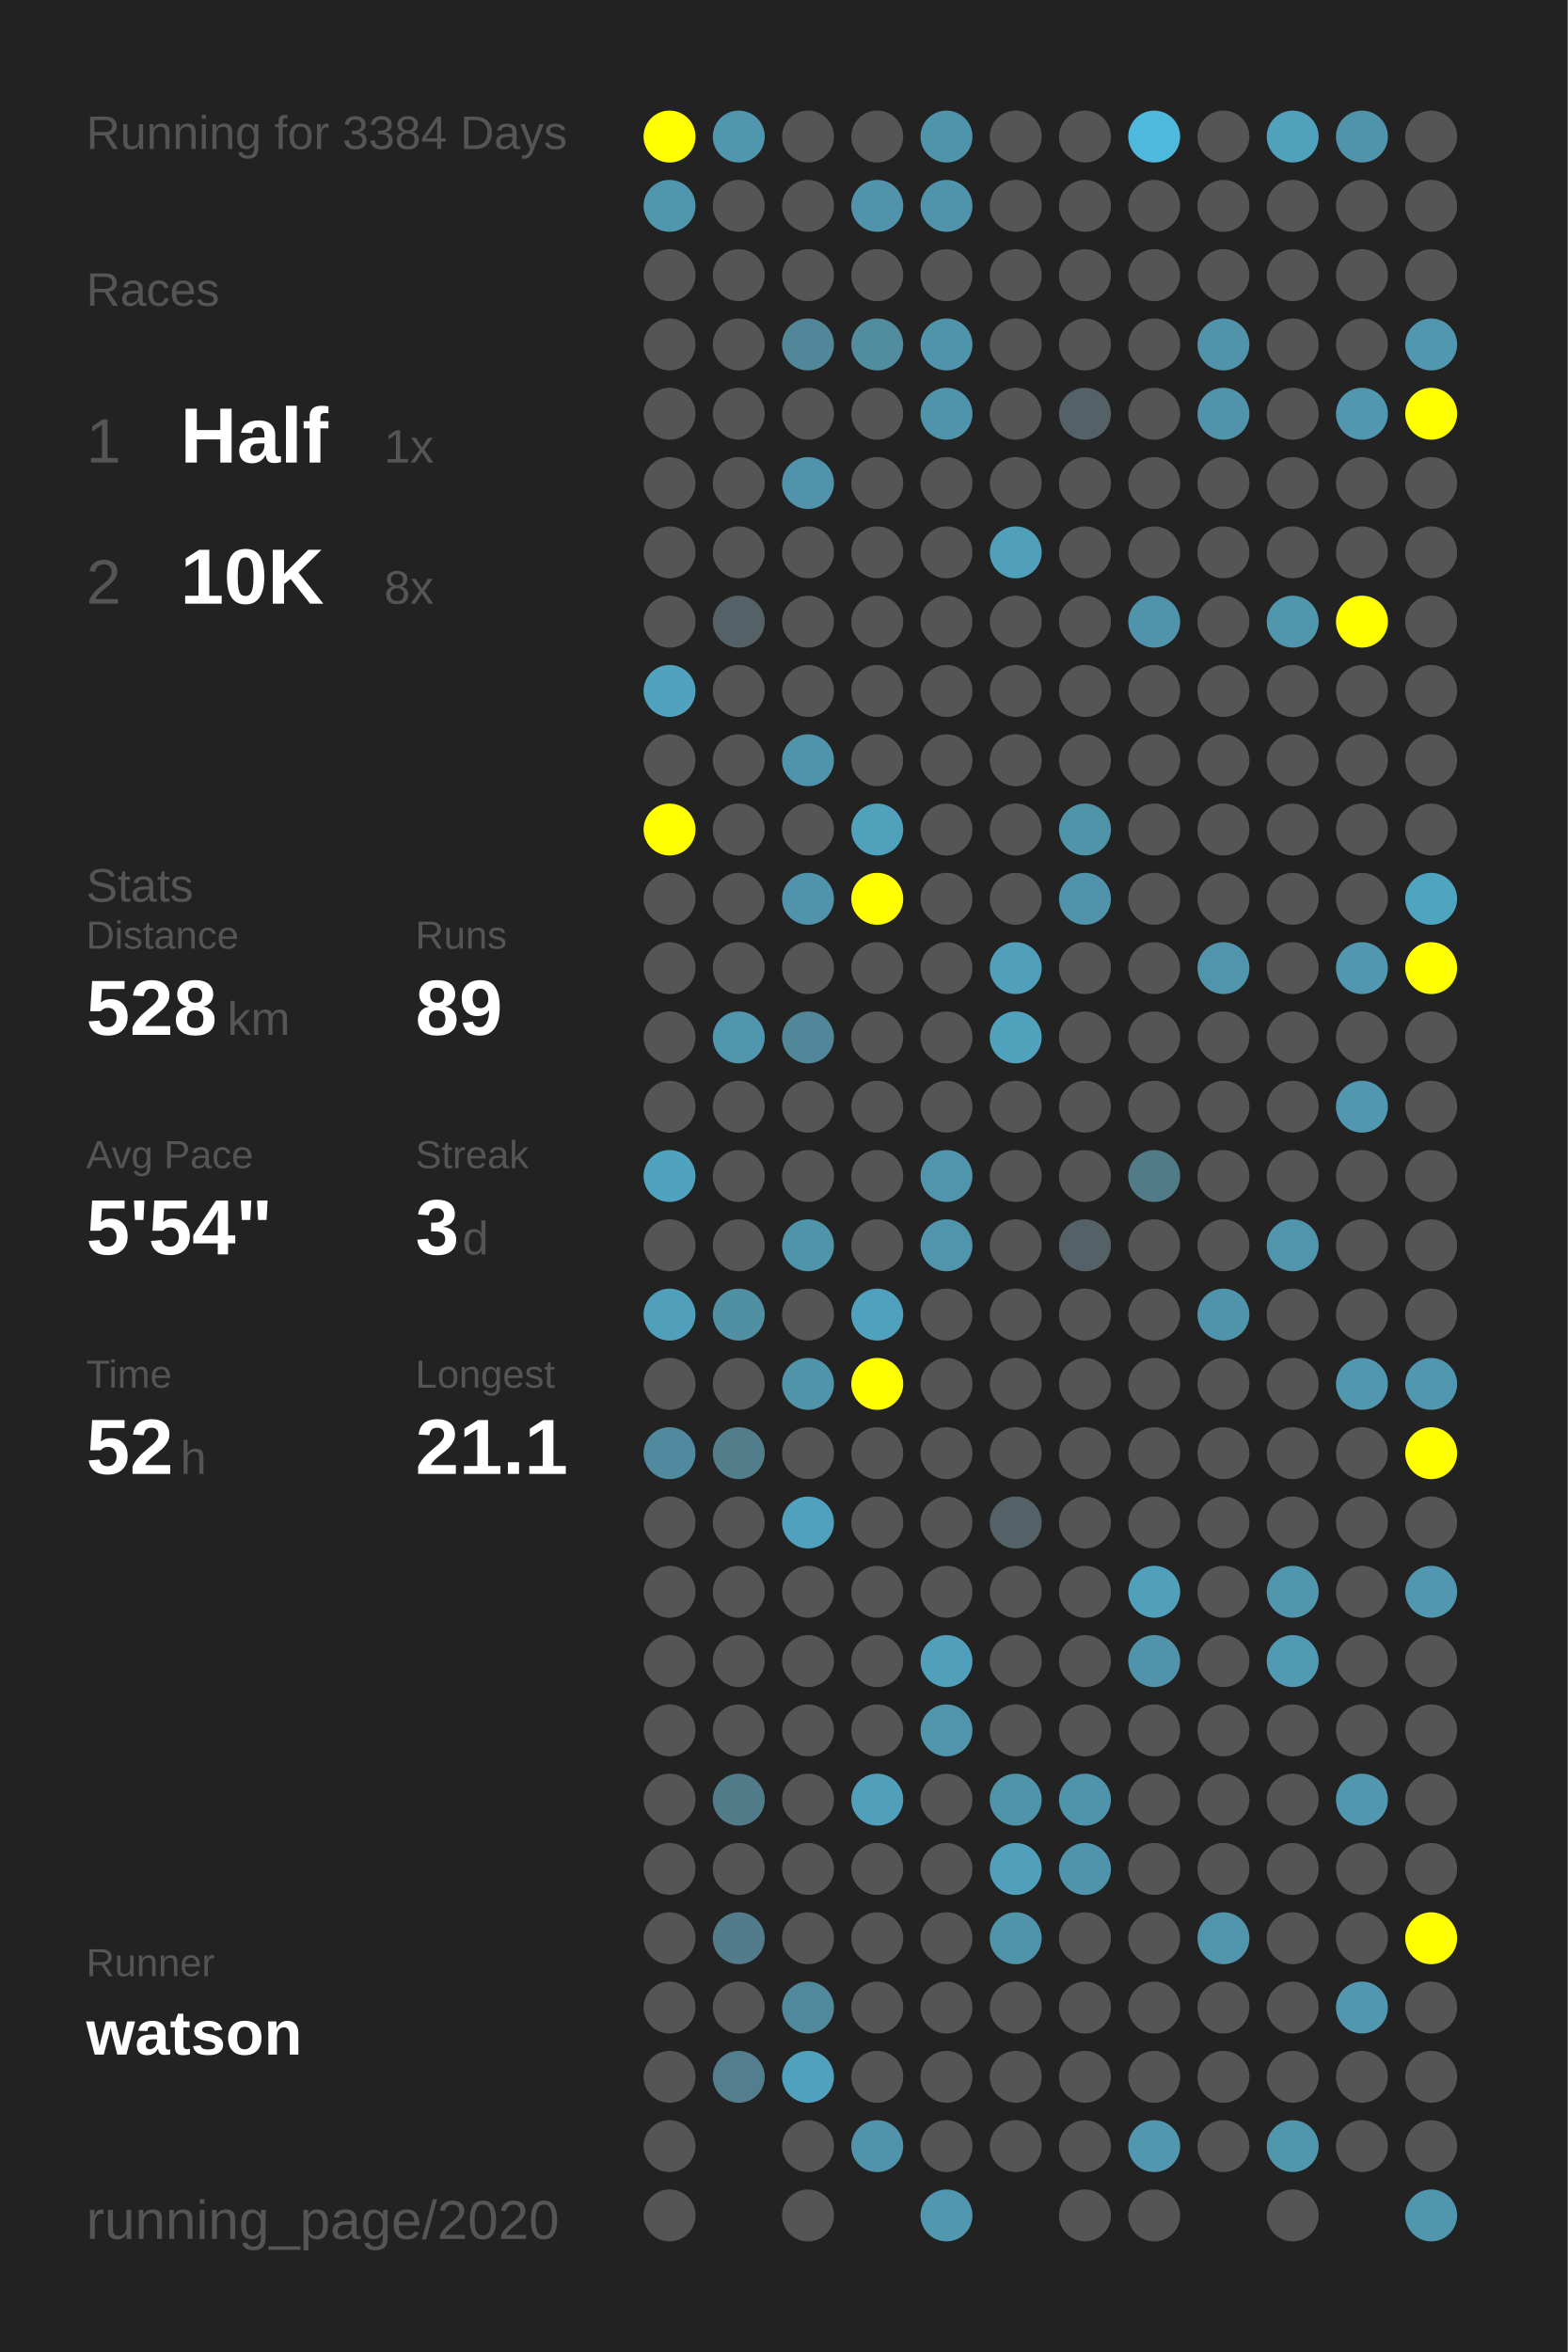
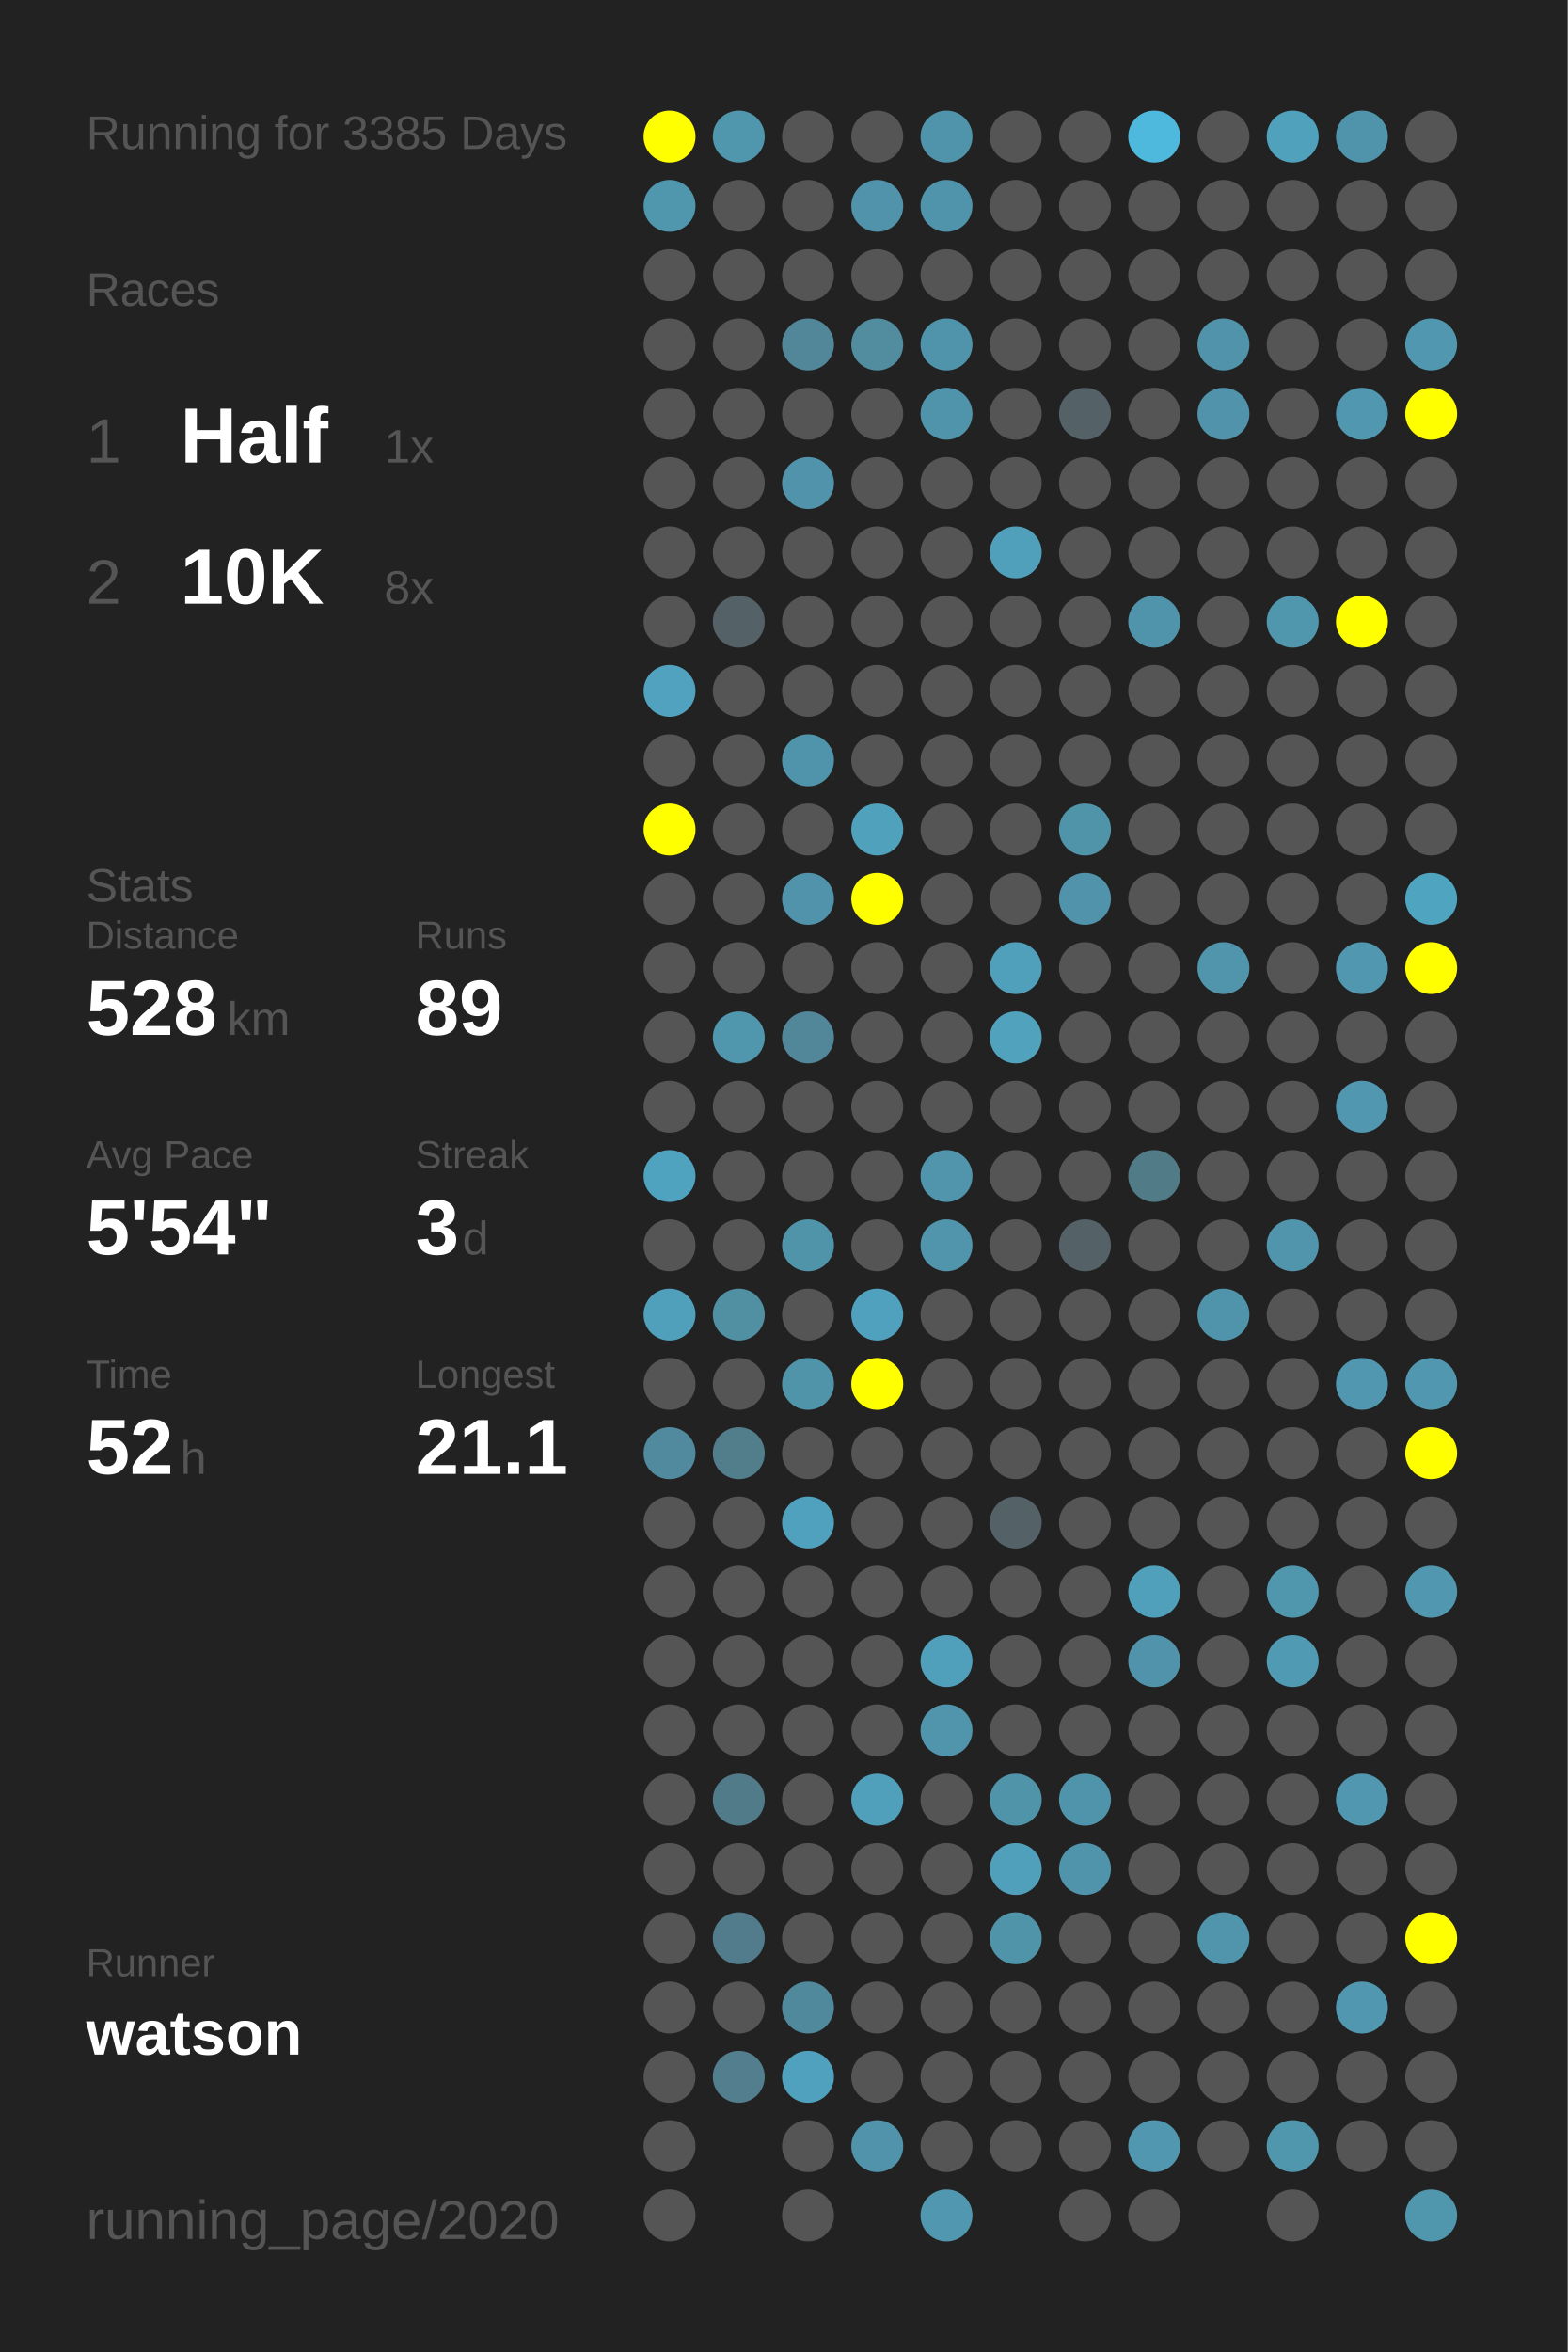
<svg xmlns="http://www.w3.org/2000/svg" baseProfile="full" height="300mm" version="1.1" viewBox="0,0,200,300" width="200mm">
  <defs />
  <rect fill="#222222" height="300" width="200" x="0" y="0" />
-   <text fill="#555555" style="font-size:6px; font-family:Arial;" x="11" y="19">Running for 3384 Days</text>
+   <text fill="#555555" style="font-size:6px; font-family:Arial;" x="11" y="19">Running for 3385 Days</text>
  <text fill="#555555" style="font-size:6px; font-family:Arial;" x="11" y="39">Races</text>
  <text fill="#555555" style="font-size:8px; font-family:Arial;" x="11" y="59">1</text>
  <text fill="#FFFFFF" style="font-size:10px; font-family:Arial; font-weight:bold;" x="23" y="59">Half</text>
  <text fill="#555555" style="font-size:6px; font-family:Arial;" x="49" y="59">1x</text>
  <text fill="#555555" style="font-size:8px; font-family:Arial;" x="11" y="77">2</text>
  <text fill="#FFFFFF" style="font-size:10px; font-family:Arial; font-weight:bold;" x="23" y="77">10K</text>
  <text fill="#555555" style="font-size:6px; font-family:Arial;" x="49" y="77">8x</text>
  <text fill="#555555" style="font-size:6px; font-family:Arial;" x="11" y="115">Stats</text>
  <text fill="#555555" style="font-size:5px; font-family:Arial;" x="11" y="121">Distance</text>
  <text fill="#FFFFFF" style="font-size:10px; font-family:Arial; font-weight:bold;" x="11" y="132">528</text>
  <text fill="#555555" style="font-size:6px; font-family:Arial;" x="29" y="132">km</text>
  <text fill="#555555" style="font-size:5px; font-family:Arial;" x="53" y="121">Runs</text>
  <text fill="#FFFFFF" style="font-size:10px; font-family:Arial; font-weight:bold;" x="53" y="132">89</text>
  <text fill="#555555" style="font-size:5px; font-family:Arial;" x="11" y="149">Avg Pace</text>
  <text fill="#FFFFFF" style="font-size:10px; font-family:Arial; font-weight:bold;" x="11" y="160">5'54"</text>
  <text fill="#555555" style="font-size:5px; font-family:Arial;" x="53" y="149">Streak</text>
  <text fill="#FFFFFF" style="font-size:10px; font-family:Arial; font-weight:bold;" x="53" y="160">3</text>
  <text fill="#555555" style="font-size:6px; font-family:Arial;" x="59" y="160">d</text>
  <text fill="#555555" style="font-size:5px; font-family:Arial;" x="11" y="177">Time</text>
  <text fill="#FFFFFF" style="font-size:10px; font-family:Arial; font-weight:bold;" x="11" y="188">52</text>
  <text fill="#555555" style="font-size:6px; font-family:Arial;" x="23" y="188">h</text>
  <text fill="#555555" style="font-size:5px; font-family:Arial;" x="53" y="177">Longest</text>
  <text fill="#FFFFFF" style="font-size:10px; font-family:Arial; font-weight:bold;" x="53" y="188">21.1</text>
  <text fill="#555555" style="font-size:5px; font-family:Arial;" x="11" y="252.065">Runner</text>
  <text fill="#FFFFFF" style="font-size:8px; font-family:Arial; font-weight:bold;" x="11" y="262.065">watson</text>
  <text fill="#555555" style="font-size:7px; font-family:Arial;" x="11" y="285.581">running_page/2020</text>
  <circle cx="85.417" cy="17.419" fill="#FFFF00" r="3.312" />
  <circle cx="85.417" cy="26.258" fill="#5096ad" r="3.312" />
  <circle cx="85.417" cy="35.097" fill="#555555" r="3.312" />
  <circle cx="85.417" cy="43.935" fill="#555555" r="3.312" />
  <circle cx="85.417" cy="52.774" fill="#555555" r="3.312" />
  <circle cx="85.417" cy="61.613" fill="#555555" r="3.312" />
  <circle cx="85.417" cy="70.452" fill="#555555" r="3.312" />
  <circle cx="85.417" cy="79.29" fill="#555555" r="3.312" />
  <circle cx="85.417" cy="88.129" fill="#50a2be" r="3.312" />
  <circle cx="85.417" cy="96.968" fill="#555555" r="3.312" />
  <circle cx="85.417" cy="105.806" fill="#FFFF00" r="3.312" />
  <circle cx="85.417" cy="114.645" fill="#555555" r="3.312" />
  <circle cx="85.417" cy="123.484" fill="#555555" r="3.312" />
  <circle cx="85.417" cy="132.323" fill="#555555" r="3.312" />
  <circle cx="85.417" cy="141.161" fill="#555555" r="3.312" />
  <circle cx="85.417" cy="150" fill="#4fa3bf" r="3.312" />
  <circle cx="85.417" cy="158.839" fill="#555555" r="3.312" />
  <circle cx="85.417" cy="167.677" fill="#50a0bb" r="3.312" />
  <circle cx="85.417" cy="176.516" fill="#555555" r="3.312" />
  <circle cx="85.417" cy="185.355" fill="#518a9e" r="3.312" />
  <circle cx="85.417" cy="194.194" fill="#555555" r="3.312" />
  <circle cx="85.417" cy="203.032" fill="#555555" r="3.312" />
  <circle cx="85.417" cy="211.871" fill="#555555" r="3.312" />
  <circle cx="85.417" cy="220.71" fill="#555555" r="3.312" />
  <circle cx="85.417" cy="229.548" fill="#555555" r="3.312" />
  <circle cx="85.417" cy="238.387" fill="#555555" r="3.312" />
  <circle cx="85.417" cy="247.226" fill="#555555" r="3.312" />
  <circle cx="85.417" cy="256.065" fill="#555555" r="3.312" />
  <circle cx="85.417" cy="264.903" fill="#555555" r="3.312" />
  <circle cx="85.417" cy="273.742" fill="#555555" r="3.312" />
  <circle cx="85.417" cy="282.581" fill="#555555" r="3.312" />
  <circle cx="94.25" cy="17.419" fill="#5096ad" r="3.312" />
  <circle cx="94.25" cy="26.258" fill="#555555" r="3.312" />
  <circle cx="94.25" cy="35.097" fill="#555555" r="3.312" />
  <circle cx="94.25" cy="43.935" fill="#555555" r="3.312" />
  <circle cx="94.25" cy="52.774" fill="#555555" r="3.312" />
  <circle cx="94.25" cy="61.613" fill="#555555" r="3.312" />
  <circle cx="94.25" cy="70.452" fill="#555555" r="3.312" />
  <circle cx="94.25" cy="79.29" fill="#546166" r="3.312" />
  <circle cx="94.25" cy="88.129" fill="#555555" r="3.312" />
  <circle cx="94.25" cy="96.968" fill="#555555" r="3.312" />
  <circle cx="94.25" cy="105.806" fill="#555555" r="3.312" />
  <circle cx="94.25" cy="114.645" fill="#555555" r="3.312" />
  <circle cx="94.25" cy="123.484" fill="#555555" r="3.312" />
  <circle cx="94.25" cy="132.323" fill="#5096ad" r="3.312" />
  <circle cx="94.25" cy="141.161" fill="#555555" r="3.312" />
  <circle cx="94.25" cy="150" fill="#555555" r="3.312" />
  <circle cx="94.25" cy="158.839" fill="#555555" r="3.312" />
  <circle cx="94.25" cy="167.677" fill="#518fa3" r="3.312" />
  <circle cx="94.25" cy="176.516" fill="#555555" r="3.312" />
  <circle cx="94.25" cy="185.355" fill="#527d8b" r="3.312" />
  <circle cx="94.25" cy="194.194" fill="#555555" r="3.312" />
  <circle cx="94.25" cy="203.032" fill="#555555" r="3.312" />
  <circle cx="94.25" cy="211.871" fill="#555555" r="3.312" />
  <circle cx="94.25" cy="220.71" fill="#555555" r="3.312" />
  <circle cx="94.25" cy="229.548" fill="#527b89" r="3.312" />
  <circle cx="94.25" cy="238.387" fill="#555555" r="3.312" />
  <circle cx="94.25" cy="247.226" fill="#527c8b" r="3.312" />
  <circle cx="94.25" cy="256.065" fill="#555555" r="3.312" />
  <circle cx="94.25" cy="264.903" fill="#527e8d" r="3.312" />
  <circle cx="103.083" cy="17.419" fill="#555555" r="3.312" />
  <circle cx="103.083" cy="26.258" fill="#555555" r="3.312" />
  <circle cx="103.083" cy="35.097" fill="#555555" r="3.312" />
  <circle cx="103.083" cy="43.935" fill="#518799" r="3.312" />
  <circle cx="103.083" cy="52.774" fill="#555555" r="3.312" />
  <circle cx="103.083" cy="61.613" fill="#5093aa" r="3.312" />
  <circle cx="103.083" cy="70.452" fill="#555555" r="3.312" />
  <circle cx="103.083" cy="79.29" fill="#555555" r="3.312" />
  <circle cx="103.083" cy="88.129" fill="#555555" r="3.312" />
  <circle cx="103.083" cy="96.968" fill="#5094ab" r="3.312" />
  <circle cx="103.083" cy="105.806" fill="#555555" r="3.312" />
  <circle cx="103.083" cy="114.645" fill="#5093aa" r="3.312" />
  <circle cx="103.083" cy="123.484" fill="#555555" r="3.312" />
  <circle cx="103.083" cy="132.323" fill="#518799" r="3.312" />
  <circle cx="103.083" cy="141.161" fill="#555555" r="3.312" />
  <circle cx="103.083" cy="150" fill="#555555" r="3.312" />
  <circle cx="103.083" cy="158.839" fill="#5094aa" r="3.312" />
  <circle cx="103.083" cy="167.677" fill="#555555" r="3.312" />
  <circle cx="103.083" cy="176.516" fill="#5094aa" r="3.312" />
  <circle cx="103.083" cy="185.355" fill="#555555" r="3.312" />
  <circle cx="103.083" cy="194.194" fill="#50a1bd" r="3.312" />
  <circle cx="103.083" cy="203.032" fill="#555555" r="3.312" />
  <circle cx="103.083" cy="211.871" fill="#555555" r="3.312" />
  <circle cx="103.083" cy="220.71" fill="#555555" r="3.312" />
  <circle cx="103.083" cy="229.548" fill="#555555" r="3.312" />
  <circle cx="103.083" cy="238.387" fill="#555555" r="3.312" />
  <circle cx="103.083" cy="247.226" fill="#555555" r="3.312" />
  <circle cx="103.083" cy="256.065" fill="#51899c" r="3.312" />
  <circle cx="103.083" cy="264.903" fill="#50a1bd" r="3.312" />
  <circle cx="103.083" cy="273.742" fill="#555555" r="3.312" />
  <circle cx="103.083" cy="282.581" fill="#555555" r="3.312" />
  <circle cx="111.917" cy="17.419" fill="#555555" r="3.312" />
  <circle cx="111.917" cy="26.258" fill="#5093aa" r="3.312" />
  <circle cx="111.917" cy="35.097" fill="#555555" r="3.312" />
  <circle cx="111.917" cy="43.935" fill="#518c9f" r="3.312" />
  <circle cx="111.917" cy="52.774" fill="#555555" r="3.312" />
  <circle cx="111.917" cy="61.613" fill="#555555" r="3.312" />
  <circle cx="111.917" cy="70.452" fill="#555555" r="3.312" />
  <circle cx="111.917" cy="79.29" fill="#555555" r="3.312" />
  <circle cx="111.917" cy="88.129" fill="#555555" r="3.312" />
  <circle cx="111.917" cy="96.968" fill="#555555" r="3.312" />
  <circle cx="111.917" cy="105.806" fill="#50a1bc" r="3.312" />
  <circle cx="111.917" cy="114.645" fill="#FFFF00" r="3.312" />
  <circle cx="111.917" cy="123.484" fill="#555555" r="3.312" />
  <circle cx="111.917" cy="132.323" fill="#555555" r="3.312" />
  <circle cx="111.917" cy="141.161" fill="#555555" r="3.312" />
  <circle cx="111.917" cy="150" fill="#555555" r="3.312" />
  <circle cx="111.917" cy="158.839" fill="#555555" r="3.312" />
  <circle cx="111.917" cy="167.677" fill="#50a1bd" r="3.312" />
  <circle cx="111.917" cy="176.516" fill="#FFFF00" r="3.312" />
  <circle cx="111.917" cy="185.355" fill="#555555" r="3.312" />
  <circle cx="111.917" cy="194.194" fill="#555555" r="3.312" />
  <circle cx="111.917" cy="203.032" fill="#555555" r="3.312" />
  <circle cx="111.917" cy="211.871" fill="#555555" r="3.312" />
  <circle cx="111.917" cy="220.71" fill="#555555" r="3.312" />
  <circle cx="111.917" cy="229.548" fill="#50a0bb" r="3.312" />
  <circle cx="111.917" cy="238.387" fill="#555555" r="3.312" />
  <circle cx="111.917" cy="247.226" fill="#555555" r="3.312" />
  <circle cx="111.917" cy="256.065" fill="#555555" r="3.312" />
  <circle cx="111.917" cy="264.903" fill="#555555" r="3.312" />
  <circle cx="111.917" cy="273.742" fill="#5093aa" r="3.312" />
  <circle cx="120.75" cy="17.419" fill="#5094ab" r="3.312" />
  <circle cx="120.75" cy="26.258" fill="#5094ab" r="3.312" />
  <circle cx="120.75" cy="35.097" fill="#555555" r="3.312" />
  <circle cx="120.75" cy="43.935" fill="#5094ab" r="3.312" />
  <circle cx="120.75" cy="52.774" fill="#5094ab" r="3.312" />
  <circle cx="120.75" cy="61.613" fill="#555555" r="3.312" />
  <circle cx="120.75" cy="70.452" fill="#555555" r="3.312" />
  <circle cx="120.75" cy="79.29" fill="#555555" r="3.312" />
  <circle cx="120.75" cy="88.129" fill="#555555" r="3.312" />
  <circle cx="120.75" cy="96.968" fill="#555555" r="3.312" />
  <circle cx="120.75" cy="105.806" fill="#555555" r="3.312" />
  <circle cx="120.75" cy="114.645" fill="#555555" r="3.312" />
  <circle cx="120.75" cy="123.484" fill="#555555" r="3.312" />
  <circle cx="120.75" cy="132.323" fill="#555555" r="3.312" />
  <circle cx="120.75" cy="141.161" fill="#555555" r="3.312" />
  <circle cx="120.75" cy="150" fill="#5095ac" r="3.312" />
  <circle cx="120.75" cy="158.839" fill="#5095ac" r="3.312" />
  <circle cx="120.75" cy="167.677" fill="#555555" r="3.312" />
  <circle cx="120.75" cy="176.516" fill="#555555" r="3.312" />
  <circle cx="120.75" cy="185.355" fill="#555555" r="3.312" />
  <circle cx="120.75" cy="194.194" fill="#555555" r="3.312" />
  <circle cx="120.75" cy="203.032" fill="#555555" r="3.312" />
  <circle cx="120.75" cy="211.871" fill="#50a0bb" r="3.312" />
  <circle cx="120.75" cy="220.71" fill="#5095ac" r="3.312" />
  <circle cx="120.75" cy="229.548" fill="#555555" r="3.312" />
  <circle cx="120.75" cy="238.387" fill="#555555" r="3.312" />
  <circle cx="120.75" cy="247.226" fill="#555555" r="3.312" />
  <circle cx="120.75" cy="256.065" fill="#555555" r="3.312" />
  <circle cx="120.75" cy="264.903" fill="#555555" r="3.312" />
  <circle cx="120.75" cy="273.742" fill="#555555" r="3.312" />
  <circle cx="120.75" cy="282.581" fill="#5097af" r="3.312" />
  <circle cx="129.583" cy="17.419" fill="#555555" r="3.312" />
  <circle cx="129.583" cy="26.258" fill="#555555" r="3.312" />
  <circle cx="129.583" cy="35.097" fill="#555555" r="3.312" />
  <circle cx="129.583" cy="43.935" fill="#555555" r="3.312" />
  <circle cx="129.583" cy="52.774" fill="#555555" r="3.312" />
  <circle cx="129.583" cy="61.613" fill="#555555" r="3.312" />
  <circle cx="129.583" cy="70.452" fill="#50a0bc" r="3.312" />
  <circle cx="129.583" cy="79.29" fill="#555555" r="3.312" />
  <circle cx="129.583" cy="88.129" fill="#555555" r="3.312" />
  <circle cx="129.583" cy="96.968" fill="#555555" r="3.312" />
  <circle cx="129.583" cy="105.806" fill="#555555" r="3.312" />
  <circle cx="129.583" cy="114.645" fill="#555555" r="3.312" />
  <circle cx="129.583" cy="123.484" fill="#50a0bc" r="3.312" />
  <circle cx="129.583" cy="132.323" fill="#50a2bd" r="3.312" />
  <circle cx="129.583" cy="141.161" fill="#555555" r="3.312" />
  <circle cx="129.583" cy="150" fill="#555555" r="3.312" />
  <circle cx="129.583" cy="158.839" fill="#555555" r="3.312" />
  <circle cx="129.583" cy="167.677" fill="#555555" r="3.312" />
  <circle cx="129.583" cy="176.516" fill="#555555" r="3.312" />
  <circle cx="129.583" cy="185.355" fill="#555555" r="3.312" />
  <circle cx="129.583" cy="194.194" fill="#546267" r="3.312" />
  <circle cx="129.583" cy="203.032" fill="#555555" r="3.312" />
  <circle cx="129.583" cy="211.871" fill="#555555" r="3.312" />
  <circle cx="129.583" cy="220.71" fill="#555555" r="3.312" />
  <circle cx="129.583" cy="229.548" fill="#5094aa" r="3.312" />
  <circle cx="129.583" cy="238.387" fill="#50a0bb" r="3.312" />
  <circle cx="129.583" cy="247.226" fill="#5094aa" r="3.312" />
  <circle cx="129.583" cy="256.065" fill="#555555" r="3.312" />
  <circle cx="129.583" cy="264.903" fill="#555555" r="3.312" />
  <circle cx="129.583" cy="273.742" fill="#555555" r="3.312" />
  <circle cx="138.417" cy="17.419" fill="#555555" r="3.312" />
  <circle cx="138.417" cy="26.258" fill="#555555" r="3.312" />
  <circle cx="138.417" cy="35.097" fill="#555555" r="3.312" />
  <circle cx="138.417" cy="43.935" fill="#555555" r="3.312" />
  <circle cx="138.417" cy="52.774" fill="#546166" r="3.312" />
  <circle cx="138.417" cy="61.613" fill="#555555" r="3.312" />
  <circle cx="138.417" cy="70.452" fill="#555555" r="3.312" />
  <circle cx="138.417" cy="79.29" fill="#555555" r="3.312" />
  <circle cx="138.417" cy="88.129" fill="#555555" r="3.312" />
  <circle cx="138.417" cy="96.968" fill="#555555" r="3.312" />
  <circle cx="138.417" cy="105.806" fill="#5094aa" r="3.312" />
  <circle cx="138.417" cy="114.645" fill="#5093aa" r="3.312" />
  <circle cx="138.417" cy="123.484" fill="#555555" r="3.312" />
  <circle cx="138.417" cy="132.323" fill="#555555" r="3.312" />
  <circle cx="138.417" cy="141.161" fill="#555555" r="3.312" />
  <circle cx="138.417" cy="150" fill="#555555" r="3.312" />
  <circle cx="138.417" cy="158.839" fill="#546166" r="3.312" />
  <circle cx="138.417" cy="167.677" fill="#555555" r="3.312" />
  <circle cx="138.417" cy="176.516" fill="#555555" r="3.312" />
  <circle cx="138.417" cy="185.355" fill="#555555" r="3.312" />
  <circle cx="138.417" cy="194.194" fill="#555555" r="3.312" />
  <circle cx="138.417" cy="203.032" fill="#555555" r="3.312" />
  <circle cx="138.417" cy="211.871" fill="#555555" r="3.312" />
  <circle cx="138.417" cy="220.71" fill="#555555" r="3.312" />
  <circle cx="138.417" cy="229.548" fill="#5094ab" r="3.312" />
  <circle cx="138.417" cy="238.387" fill="#5094ab" r="3.312" />
  <circle cx="138.417" cy="247.226" fill="#555555" r="3.312" />
  <circle cx="138.417" cy="256.065" fill="#555555" r="3.312" />
  <circle cx="138.417" cy="264.903" fill="#555555" r="3.312" />
  <circle cx="138.417" cy="273.742" fill="#555555" r="3.312" />
  <circle cx="138.417" cy="282.581" fill="#555555" r="3.312" />
  <circle cx="147.25" cy="17.419" fill="#4eb9dd" r="3.312" />
  <circle cx="147.25" cy="26.258" fill="#555555" r="3.312" />
  <circle cx="147.25" cy="35.097" fill="#555555" r="3.312" />
  <circle cx="147.25" cy="43.935" fill="#555555" r="3.312" />
  <circle cx="147.25" cy="52.774" fill="#555555" r="3.312" />
  <circle cx="147.25" cy="61.613" fill="#555555" r="3.312" />
  <circle cx="147.25" cy="70.452" fill="#555555" r="3.312" />
  <circle cx="147.25" cy="79.29" fill="#5094ab" r="3.312" />
  <circle cx="147.25" cy="88.129" fill="#555555" r="3.312" />
  <circle cx="147.25" cy="96.968" fill="#555555" r="3.312" />
  <circle cx="147.25" cy="105.806" fill="#555555" r="3.312" />
  <circle cx="147.25" cy="114.645" fill="#555555" r="3.312" />
  <circle cx="147.25" cy="123.484" fill="#555555" r="3.312" />
  <circle cx="147.25" cy="132.323" fill="#555555" r="3.312" />
  <circle cx="147.25" cy="141.161" fill="#555555" r="3.312" />
  <circle cx="147.25" cy="150" fill="#527b88" r="3.312" />
  <circle cx="147.25" cy="158.839" fill="#555555" r="3.312" />
  <circle cx="147.25" cy="167.677" fill="#555555" r="3.312" />
  <circle cx="147.25" cy="176.516" fill="#555555" r="3.312" />
  <circle cx="147.25" cy="185.355" fill="#555555" r="3.312" />
  <circle cx="147.25" cy="194.194" fill="#555555" r="3.312" />
  <circle cx="147.25" cy="203.032" fill="#50a0bb" r="3.312" />
  <circle cx="147.25" cy="211.871" fill="#5093aa" r="3.312" />
  <circle cx="147.25" cy="220.71" fill="#555555" r="3.312" />
  <circle cx="147.25" cy="229.548" fill="#555555" r="3.312" />
  <circle cx="147.25" cy="238.387" fill="#555555" r="3.312" />
  <circle cx="147.25" cy="247.226" fill="#555555" r="3.312" />
  <circle cx="147.25" cy="256.065" fill="#555555" r="3.312" />
  <circle cx="147.25" cy="264.903" fill="#555555" r="3.312" />
  <circle cx="147.25" cy="273.742" fill="#5097af" r="3.312" />
  <circle cx="147.25" cy="282.581" fill="#555555" r="3.312" />
  <circle cx="156.083" cy="17.419" fill="#555555" r="3.312" />
  <circle cx="156.083" cy="26.258" fill="#555555" r="3.312" />
  <circle cx="156.083" cy="35.097" fill="#555555" r="3.312" />
  <circle cx="156.083" cy="43.935" fill="#5093aa" r="3.312" />
  <circle cx="156.083" cy="52.774" fill="#5093aa" r="3.312" />
  <circle cx="156.083" cy="61.613" fill="#555555" r="3.312" />
  <circle cx="156.083" cy="70.452" fill="#555555" r="3.312" />
  <circle cx="156.083" cy="79.29" fill="#555555" r="3.312" />
  <circle cx="156.083" cy="88.129" fill="#555555" r="3.312" />
  <circle cx="156.083" cy="96.968" fill="#555555" r="3.312" />
  <circle cx="156.083" cy="105.806" fill="#555555" r="3.312" />
  <circle cx="156.083" cy="114.645" fill="#555555" r="3.312" />
  <circle cx="156.083" cy="123.484" fill="#5095ac" r="3.312" />
  <circle cx="156.083" cy="132.323" fill="#555555" r="3.312" />
  <circle cx="156.083" cy="141.161" fill="#555555" r="3.312" />
  <circle cx="156.083" cy="150" fill="#555555" r="3.312" />
  <circle cx="156.083" cy="158.839" fill="#555555" r="3.312" />
  <circle cx="156.083" cy="167.677" fill="#5094ab" r="3.312" />
  <circle cx="156.083" cy="176.516" fill="#555555" r="3.312" />
  <circle cx="156.083" cy="185.355" fill="#555555" r="3.312" />
  <circle cx="156.083" cy="194.194" fill="#555555" r="3.312" />
  <circle cx="156.083" cy="203.032" fill="#555555" r="3.312" />
  <circle cx="156.083" cy="211.871" fill="#555555" r="3.312" />
  <circle cx="156.083" cy="220.71" fill="#555555" r="3.312" />
  <circle cx="156.083" cy="229.548" fill="#555555" r="3.312" />
  <circle cx="156.083" cy="238.387" fill="#555555" r="3.312" />
  <circle cx="156.083" cy="247.226" fill="#5095ac" r="3.312" />
  <circle cx="156.083" cy="256.065" fill="#555555" r="3.312" />
  <circle cx="156.083" cy="264.903" fill="#555555" r="3.312" />
  <circle cx="156.083" cy="273.742" fill="#555555" r="3.312" />
  <circle cx="164.917" cy="17.419" fill="#50a1bc" r="3.312" />
  <circle cx="164.917" cy="26.258" fill="#555555" r="3.312" />
  <circle cx="164.917" cy="35.097" fill="#555555" r="3.312" />
  <circle cx="164.917" cy="43.935" fill="#555555" r="3.312" />
  <circle cx="164.917" cy="52.774" fill="#555555" r="3.312" />
  <circle cx="164.917" cy="61.613" fill="#555555" r="3.312" />
  <circle cx="164.917" cy="70.452" fill="#555555" r="3.312" />
  <circle cx="164.917" cy="79.29" fill="#5096ad" r="3.312" />
  <circle cx="164.917" cy="88.129" fill="#555555" r="3.312" />
  <circle cx="164.917" cy="96.968" fill="#555555" r="3.312" />
  <circle cx="164.917" cy="105.806" fill="#555555" r="3.312" />
  <circle cx="164.917" cy="114.645" fill="#555555" r="3.312" />
  <circle cx="164.917" cy="123.484" fill="#555555" r="3.312" />
  <circle cx="164.917" cy="132.323" fill="#555555" r="3.312" />
  <circle cx="164.917" cy="141.161" fill="#555555" r="3.312" />
  <circle cx="164.917" cy="150" fill="#555555" r="3.312" />
  <circle cx="164.917" cy="158.839" fill="#5095ac" r="3.312" />
  <circle cx="164.917" cy="167.677" fill="#555555" r="3.312" />
  <circle cx="164.917" cy="176.516" fill="#555555" r="3.312" />
  <circle cx="164.917" cy="185.355" fill="#555555" r="3.312" />
  <circle cx="164.917" cy="194.194" fill="#555555" r="3.312" />
  <circle cx="164.917" cy="203.032" fill="#5096ad" r="3.312" />
  <circle cx="164.917" cy="211.871" fill="#509ab3" r="3.312" />
  <circle cx="164.917" cy="220.71" fill="#555555" r="3.312" />
  <circle cx="164.917" cy="229.548" fill="#555555" r="3.312" />
  <circle cx="164.917" cy="238.387" fill="#555555" r="3.312" />
  <circle cx="164.917" cy="247.226" fill="#555555" r="3.312" />
  <circle cx="164.917" cy="256.065" fill="#555555" r="3.312" />
  <circle cx="164.917" cy="264.903" fill="#555555" r="3.312" />
  <circle cx="164.917" cy="273.742" fill="#5096ad" r="3.312" />
  <circle cx="164.917" cy="282.581" fill="#555555" r="3.312" />
  <circle cx="173.75" cy="17.419" fill="#5094ab" r="3.312" />
  <circle cx="173.75" cy="26.258" fill="#555555" r="3.312" />
  <circle cx="173.75" cy="35.097" fill="#555555" r="3.312" />
  <circle cx="173.75" cy="43.935" fill="#555555" r="3.312" />
  <circle cx="173.75" cy="52.774" fill="#5097af" r="3.312" />
  <circle cx="173.75" cy="61.613" fill="#555555" r="3.312" />
  <circle cx="173.75" cy="70.452" fill="#555555" r="3.312" />
  <circle cx="173.75" cy="79.29" fill="#FFFF00" r="3.312" />
  <circle cx="173.75" cy="88.129" fill="#555555" r="3.312" />
  <circle cx="173.75" cy="96.968" fill="#555555" r="3.312" />
  <circle cx="173.75" cy="105.806" fill="#555555" r="3.312" />
  <circle cx="173.75" cy="114.645" fill="#555555" r="3.312" />
  <circle cx="173.75" cy="123.484" fill="#5097af" r="3.312" />
  <circle cx="173.75" cy="132.323" fill="#555555" r="3.312" />
  <circle cx="173.75" cy="141.161" fill="#5097af" r="3.312" />
  <circle cx="173.75" cy="150" fill="#555555" r="3.312" />
  <circle cx="173.75" cy="158.839" fill="#555555" r="3.312" />
  <circle cx="173.75" cy="167.677" fill="#555555" r="3.312" />
  <circle cx="173.75" cy="176.516" fill="#5097af" r="3.312" />
  <circle cx="173.75" cy="185.355" fill="#555555" r="3.312" />
  <circle cx="173.75" cy="194.194" fill="#555555" r="3.312" />
  <circle cx="173.75" cy="203.032" fill="#555555" r="3.312" />
  <circle cx="173.75" cy="211.871" fill="#555555" r="3.312" />
  <circle cx="173.75" cy="220.71" fill="#555555" r="3.312" />
  <circle cx="173.75" cy="229.548" fill="#5097af" r="3.312" />
  <circle cx="173.75" cy="238.387" fill="#555555" r="3.312" />
  <circle cx="173.75" cy="247.226" fill="#555555" r="3.312" />
  <circle cx="173.75" cy="256.065" fill="#5097af" r="3.312" />
  <circle cx="173.75" cy="264.903" fill="#555555" r="3.312" />
  <circle cx="173.75" cy="273.742" fill="#555555" r="3.312" />
  <circle cx="182.583" cy="17.419" fill="#555555" r="3.312" />
  <circle cx="182.583" cy="26.258" fill="#555555" r="3.312" />
  <circle cx="182.583" cy="35.097" fill="#555555" r="3.312" />
  <circle cx="182.583" cy="43.935" fill="#5097af" r="3.312" />
  <circle cx="182.583" cy="52.774" fill="#FFFF00" r="3.312" />
  <circle cx="182.583" cy="61.613" fill="#555555" r="3.312" />
  <circle cx="182.583" cy="70.452" fill="#555555" r="3.312" />
  <circle cx="182.583" cy="79.29" fill="#555555" r="3.312" />
  <circle cx="182.583" cy="88.129" fill="#555555" r="3.312" />
  <circle cx="182.583" cy="96.968" fill="#555555" r="3.312" />
  <circle cx="182.583" cy="105.806" fill="#555555" r="3.312" />
  <circle cx="182.583" cy="114.645" fill="#4fa4c0" r="3.312" />
  <circle cx="182.583" cy="123.484" fill="#FFFF00" r="3.312" />
  <circle cx="182.583" cy="132.323" fill="#555555" r="3.312" />
  <circle cx="182.583" cy="141.161" fill="#555555" r="3.312" />
  <circle cx="182.583" cy="150" fill="#555555" r="3.312" />
  <circle cx="182.583" cy="158.839" fill="#555555" r="3.312" />
  <circle cx="182.583" cy="167.677" fill="#555555" r="3.312" />
  <circle cx="182.583" cy="176.516" fill="#5097af" r="3.312" />
  <circle cx="182.583" cy="185.355" fill="#FFFF00" r="3.312" />
  <circle cx="182.583" cy="194.194" fill="#555555" r="3.312" />
  <circle cx="182.583" cy="203.032" fill="#5097af" r="3.312" />
  <circle cx="182.583" cy="211.871" fill="#555555" r="3.312" />
  <circle cx="182.583" cy="220.71" fill="#555555" r="3.312" />
  <circle cx="182.583" cy="229.548" fill="#555555" r="3.312" />
  <circle cx="182.583" cy="238.387" fill="#555555" r="3.312" />
  <circle cx="182.583" cy="247.226" fill="#FFFF00" r="3.312" />
  <circle cx="182.583" cy="256.065" fill="#555555" r="3.312" />
  <circle cx="182.583" cy="264.903" fill="#555555" r="3.312" />
  <circle cx="182.583" cy="273.742" fill="#555555" r="3.312" />
  <circle cx="182.583" cy="282.581" fill="#5096ad" r="3.312" />
</svg>
